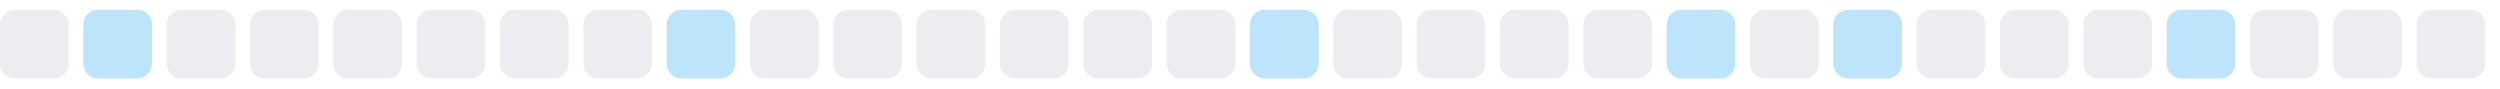
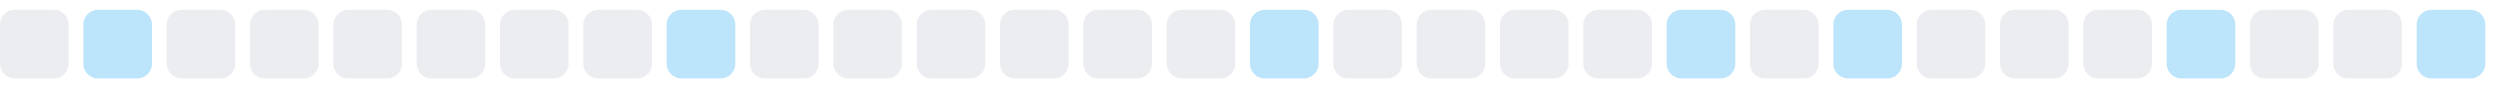
<svg xmlns="http://www.w3.org/2000/svg" width="255" height="9">
  <style>
        .level0 { fill: #ebedf0; }
        .level1 { fill: #bce4fa; }
        .level2 { fill: #75c7f7; }
        .level3 { fill: #30a9f2; }
        .level4 { fill: #008ee6; }
        @media (prefers-color-scheme: dark) {
          .level0 { fill: #161b22; }
          .level1 { fill: #0b3b5c; }
          .level2 { fill: #0a6299; }
          .level3 { fill: #008ee6; }
          .level4 { fill: #5bc4ff; }
        }
      </style>
  <rect x="0.0" y="1" width="7" height="7" rx="1.5" ry="1.5" class="level0" />
  <rect x="8.5" y="1" width="7" height="7" rx="1.5" ry="1.5" class="level1" />
  <rect x="17.0" y="1" width="7" height="7" rx="1.5" ry="1.5" class="level0" />
  <rect x="25.5" y="1" width="7" height="7" rx="1.5" ry="1.5" class="level0" />
  <rect x="34.0" y="1" width="7" height="7" rx="1.5" ry="1.5" class="level0" />
  <rect x="42.5" y="1" width="7" height="7" rx="1.5" ry="1.5" class="level0" />
  <rect x="51.0" y="1" width="7" height="7" rx="1.5" ry="1.5" class="level0" />
  <rect x="59.5" y="1" width="7" height="7" rx="1.5" ry="1.5" class="level0" />
  <rect x="68.0" y="1" width="7" height="7" rx="1.5" ry="1.5" class="level1" />
  <rect x="76.5" y="1" width="7" height="7" rx="1.5" ry="1.5" class="level0" />
  <rect x="85.0" y="1" width="7" height="7" rx="1.5" ry="1.5" class="level0" />
  <rect x="93.5" y="1" width="7" height="7" rx="1.5" ry="1.5" class="level0" />
  <rect x="102.0" y="1" width="7" height="7" rx="1.5" ry="1.5" class="level0" />
  <rect x="110.5" y="1" width="7" height="7" rx="1.5" ry="1.5" class="level0" />
  <rect x="119.0" y="1" width="7" height="7" rx="1.5" ry="1.5" class="level0" />
  <rect x="127.5" y="1" width="7" height="7" rx="1.5" ry="1.5" class="level1" />
  <rect x="136.0" y="1" width="7" height="7" rx="1.5" ry="1.5" class="level0" />
  <rect x="144.5" y="1" width="7" height="7" rx="1.5" ry="1.5" class="level0" />
  <rect x="153.0" y="1" width="7" height="7" rx="1.5" ry="1.5" class="level0" />
  <rect x="161.5" y="1" width="7" height="7" rx="1.5" ry="1.5" class="level0" />
  <rect x="170.0" y="1" width="7" height="7" rx="1.5" ry="1.5" class="level1" />
  <rect x="178.5" y="1" width="7" height="7" rx="1.5" ry="1.5" class="level0" />
  <rect x="187.0" y="1" width="7" height="7" rx="1.5" ry="1.5" class="level1" />
  <rect x="195.5" y="1" width="7" height="7" rx="1.5" ry="1.5" class="level0" />
  <rect x="204.0" y="1" width="7" height="7" rx="1.5" ry="1.5" class="level0" />
  <rect x="212.5" y="1" width="7" height="7" rx="1.5" ry="1.5" class="level0" />
  <rect x="221.0" y="1" width="7" height="7" rx="1.5" ry="1.5" class="level1" />
  <rect x="229.5" y="1" width="7" height="7" rx="1.5" ry="1.5" class="level0" />
  <rect x="238.0" y="1" width="7" height="7" rx="1.5" ry="1.5" class="level0" />
-   <rect x="246.5" y="1" width="7" height="7" rx="1.5" ry="1.5" class="level0" />
+   <rect x="246.5" y="1" width="7" height="7" rx="1.5" ry="1.5" class="level1" />
</svg>
